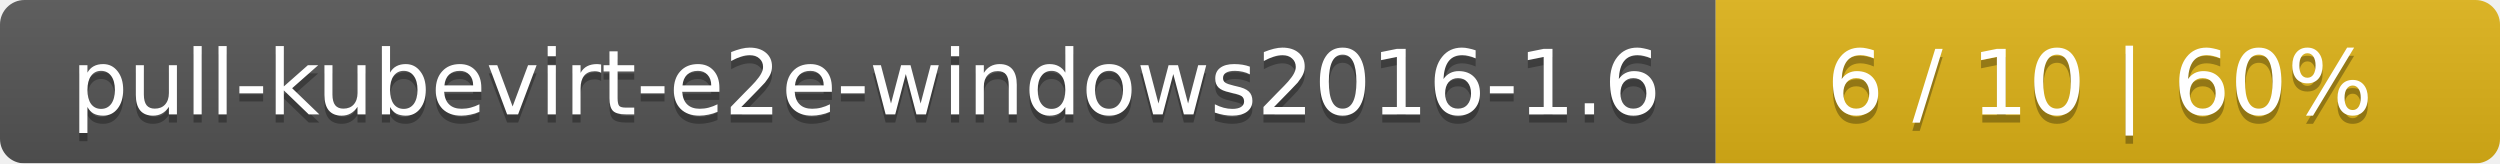
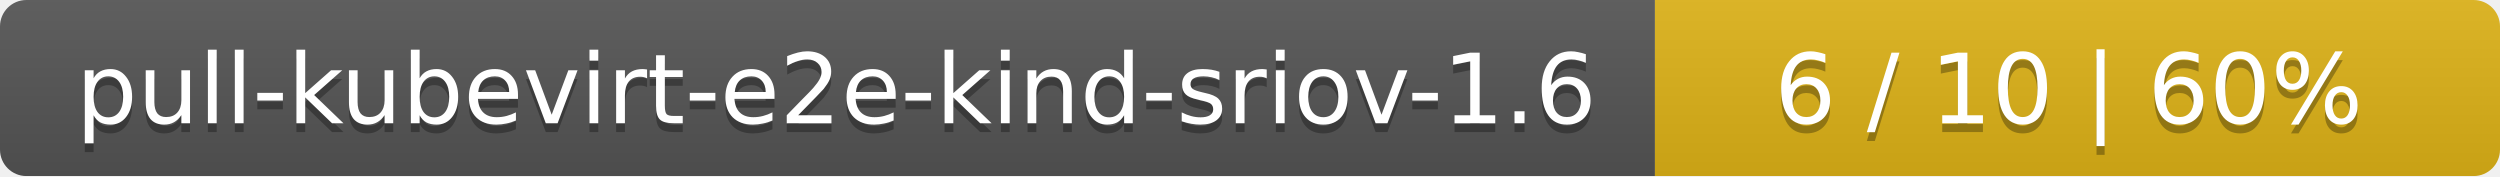
- <svg xmlns="http://www.w3.org/2000/svg" width="306" height="20">
+ <svg xmlns="http://www.w3.org/2000/svg" width="284" height="20">
  <linearGradient id="smooth" x2="0" y2="100%">
    <stop offset="0" stop-color="#bbb" stop-opacity=".1" />
    <stop offset="1" stop-opacity=".1" />
  </linearGradient>
  <mask id="round">
-     <rect width="306" height="20" rx="3" fill="#fff" />
+     <rect width="284" height="20" rx="3" fill="#fff" />
  </mask>
  <g mask="url(#round)">
-     <rect width="210" height="20" fill="#555" />
-     <rect x="210" width="96" height="20" fill="#dfb317" />
-     <rect width="306" height="20" fill="url(#smooth)" />
+     <rect width="188" height="20" fill="#555" />
+     <rect x="188" width="96" height="20" fill="#dfb317" />
+     <rect width="284" height="20" fill="url(#smooth)" />
  </g>
  <g fill="#fff" text-anchor="middle" font-family="DejaVu Sans,Verdana,Geneva,sans-serif" font-size="11">
-     <text x="106" y="15" fill="#010101" fill-opacity=".3">pull-kubevirt-e2e-windows2016-1.6</text>
-     <text x="106" y="14">pull-kubevirt-e2e-windows2016-1.6</text>
-     <text x="257" y="15" fill="#010101" fill-opacity=".3">6 / 10    |    60%</text>
-     <text x="257" y="14">6 / 10    |    60%</text>
+     <text x="95" y="15" fill="#010101" fill-opacity=".3">pull-kubevirt-e2e-kind-sriov-1.6</text>
+     <text x="95" y="14">pull-kubevirt-e2e-kind-sriov-1.6</text>
+     <text x="235" y="15" fill="#010101" fill-opacity=".3">6 / 10    |    60%</text>
+     <text x="235" y="14">6 / 10    |    60%</text>
  </g>
</svg>
